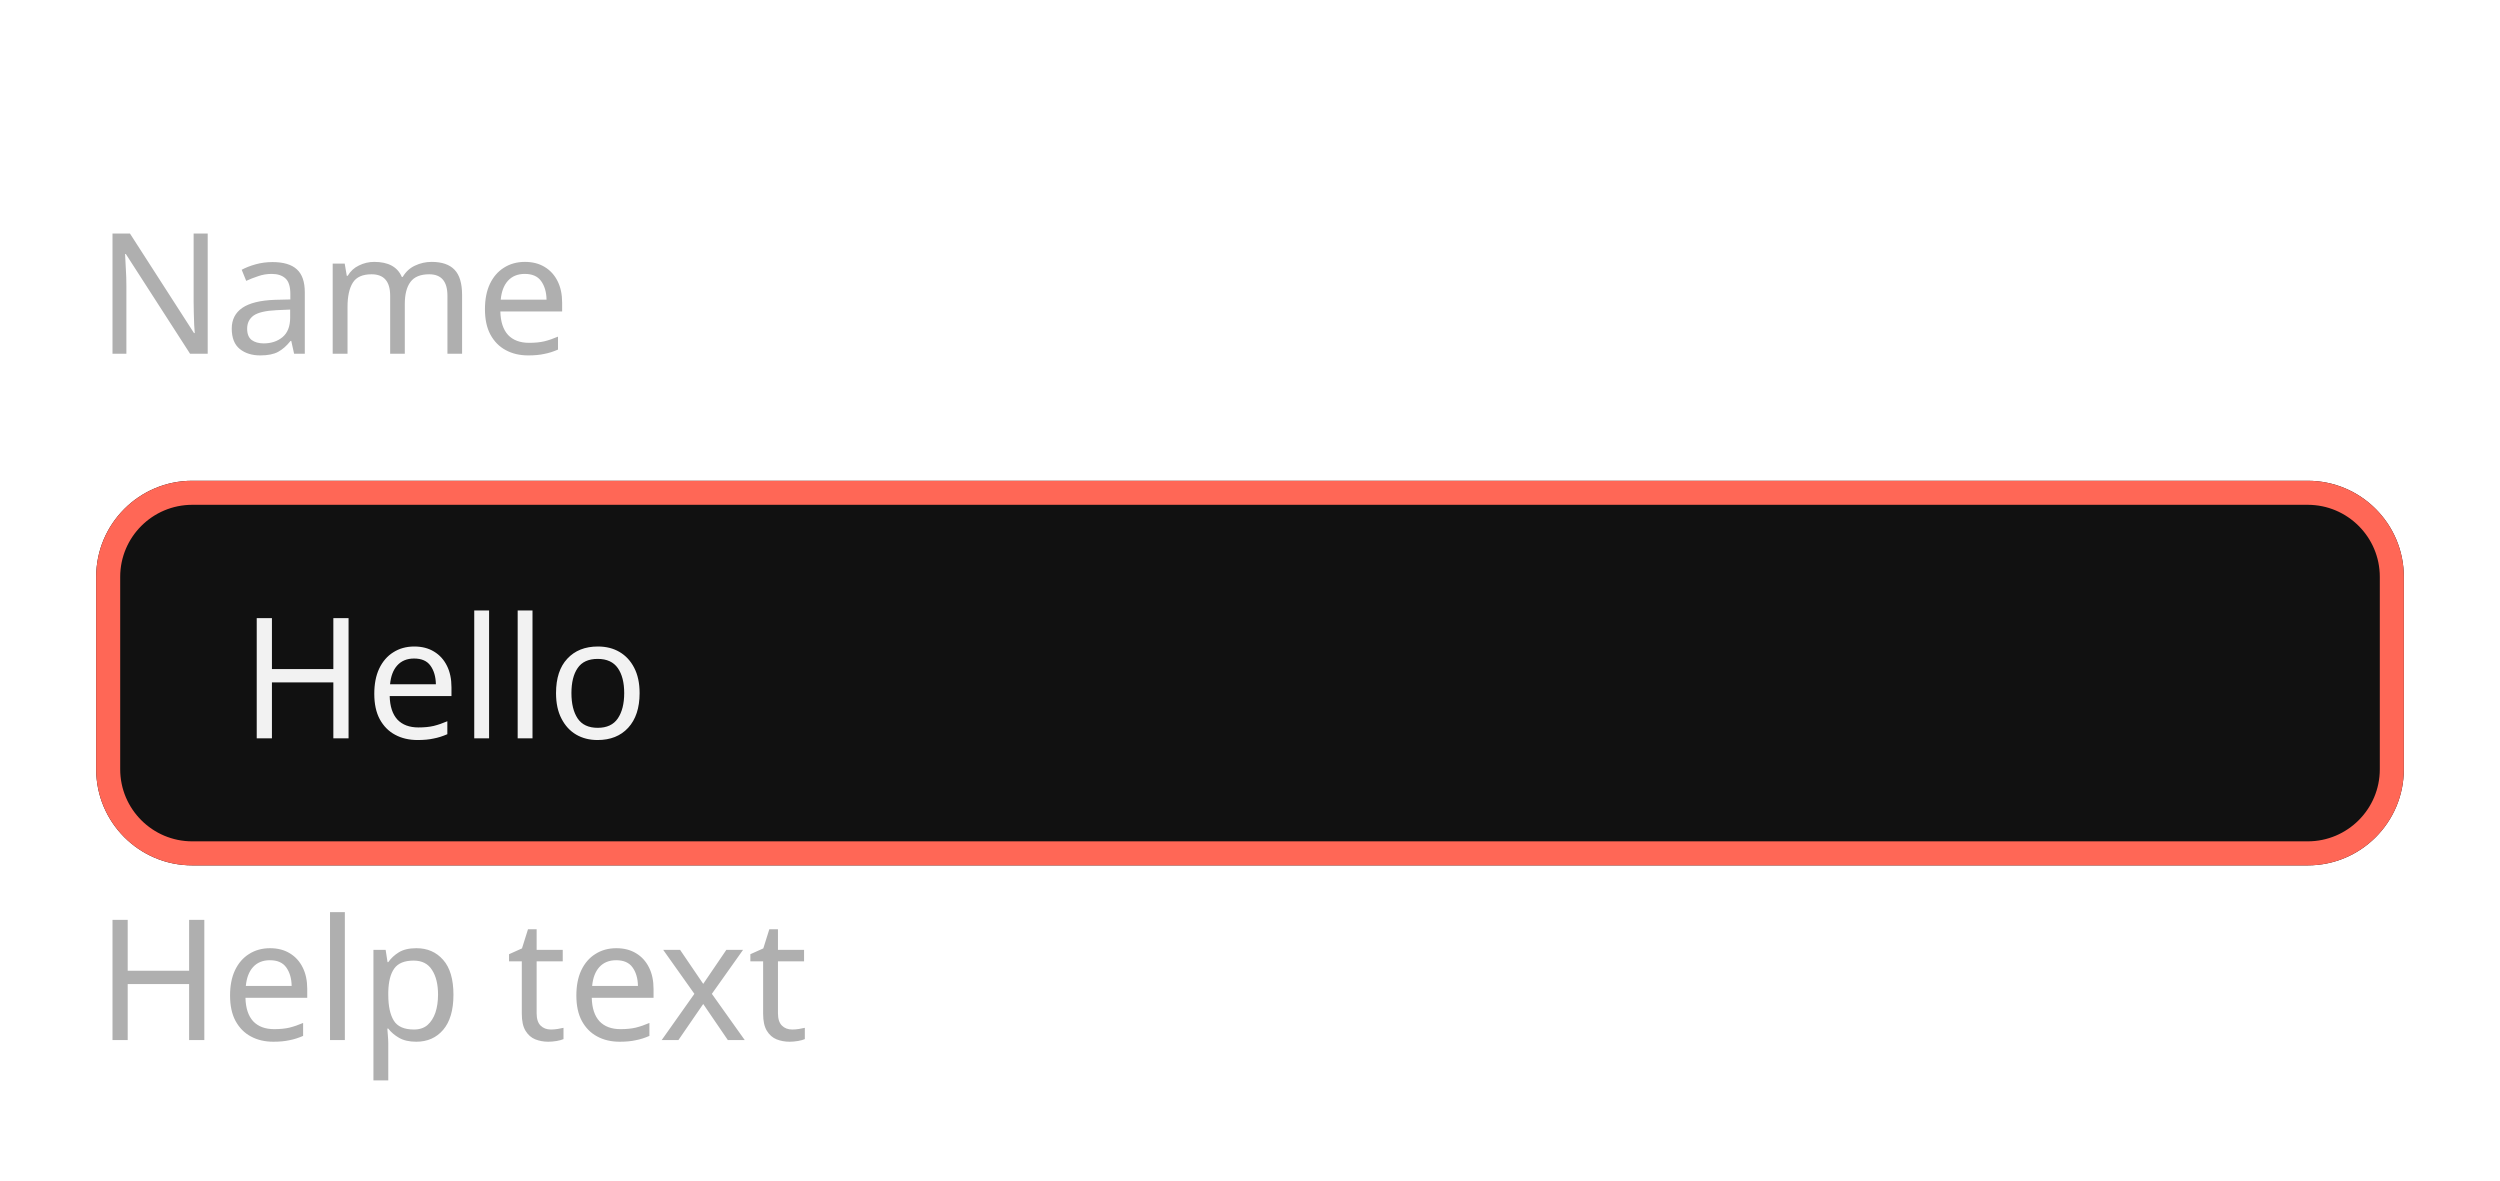
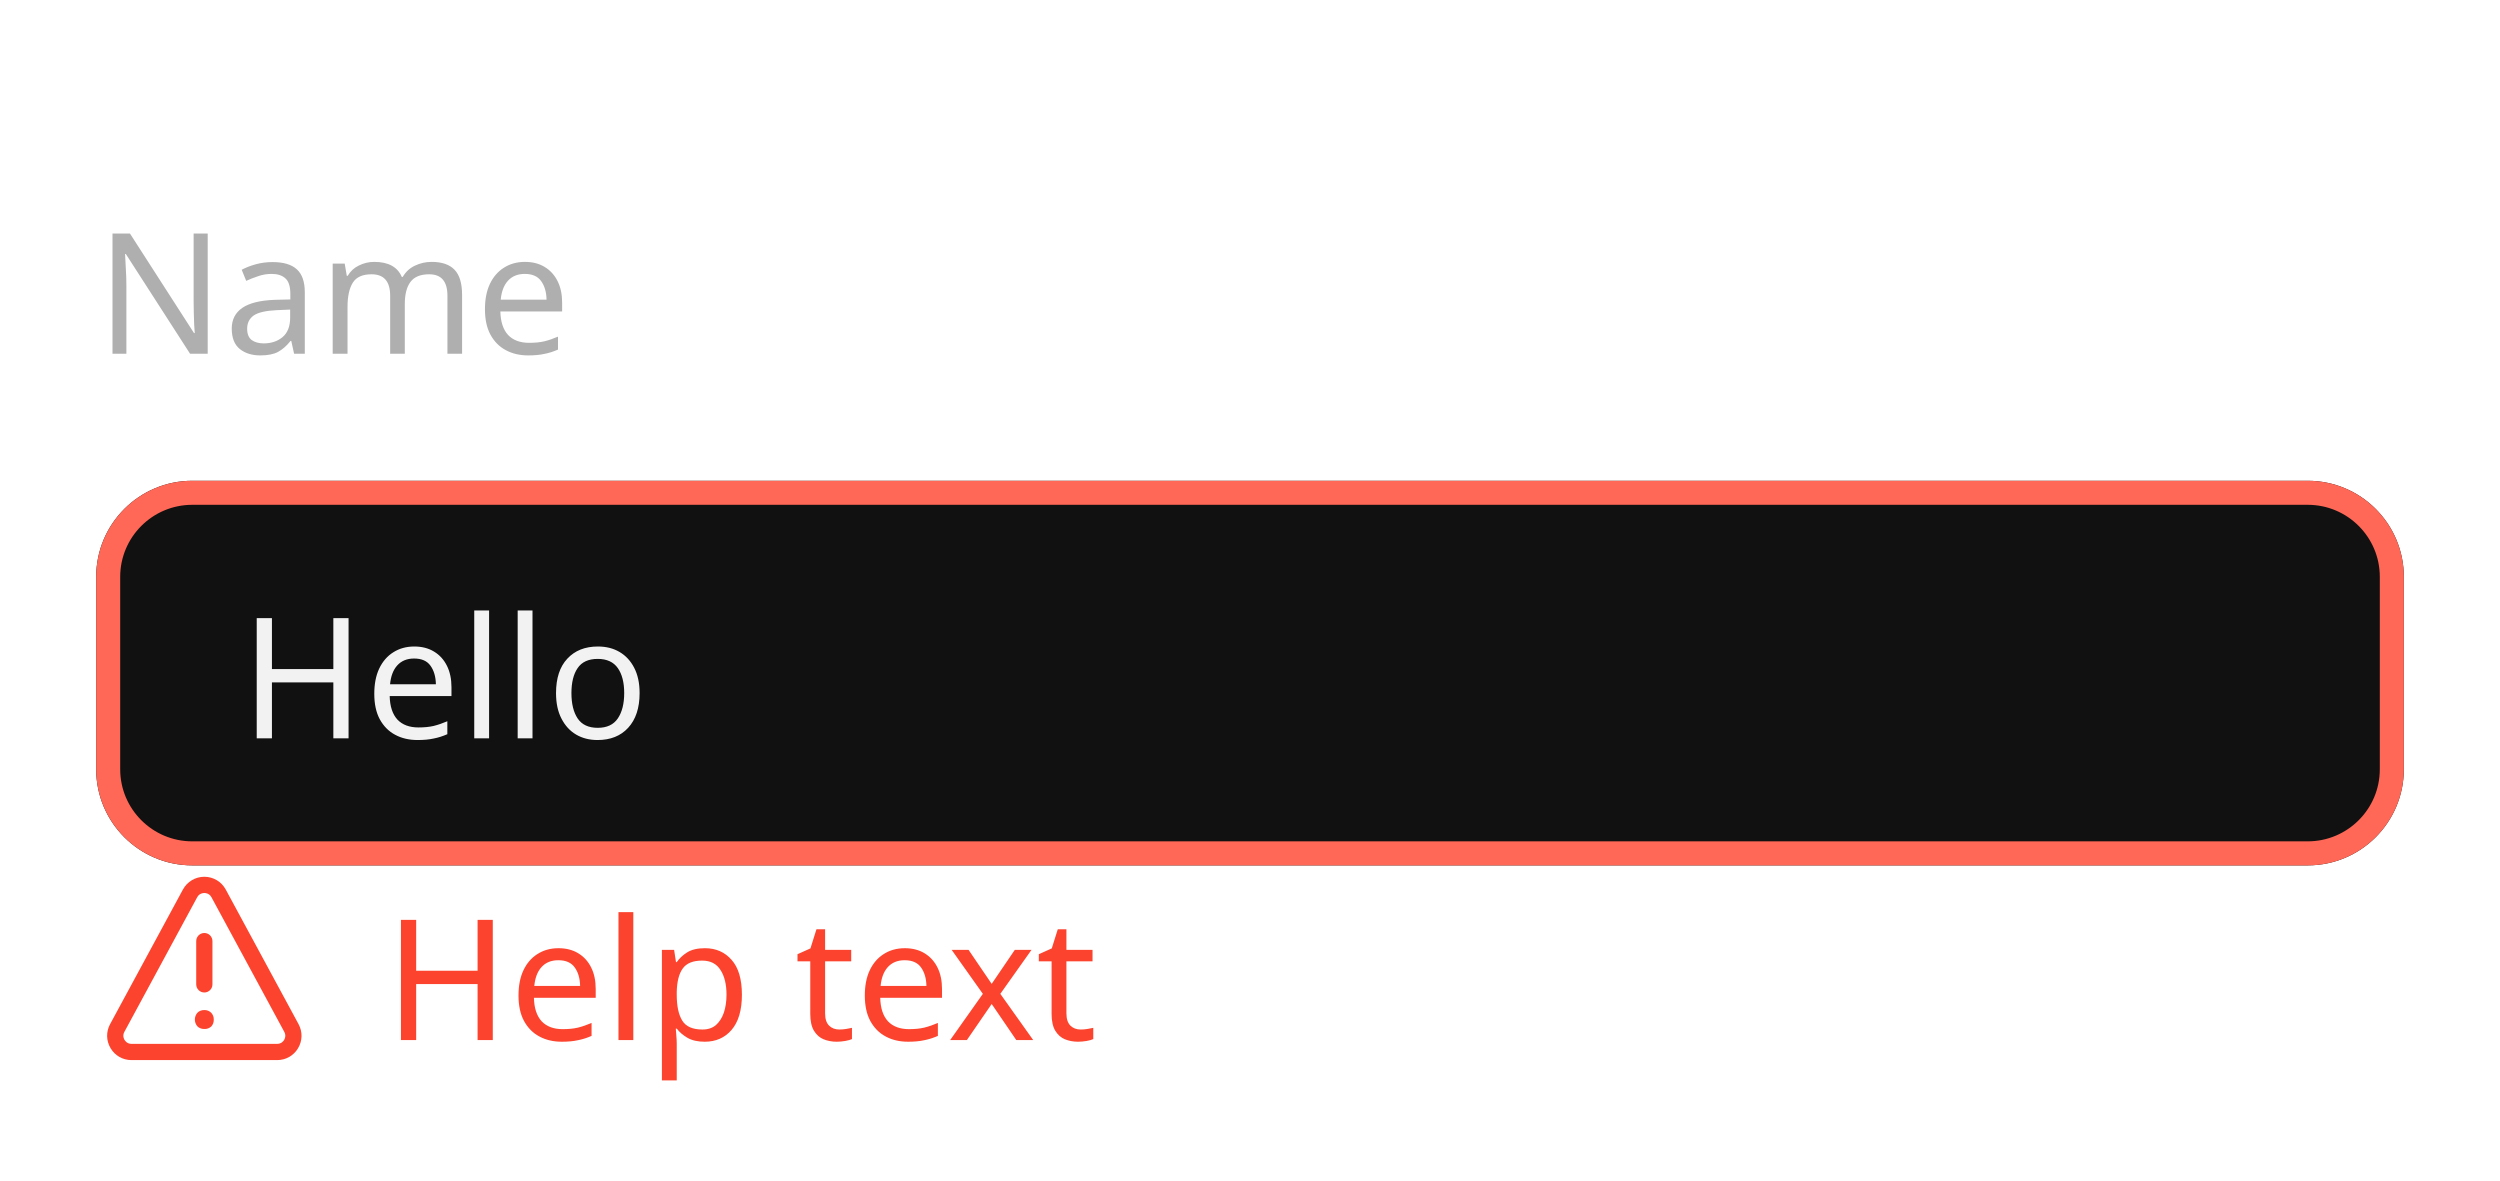
<svg xmlns="http://www.w3.org/2000/svg" width="208" height="98.2" viewBox="0 0 208 98.2">
  <rect data-part="container" data-tokens="width=field-width-medium" x="8" y="8" width="192" height="82.2" rx="0" fill="none" />
  <rect data-part="field" data-tokens="height=base-height-medium;cornerRadius=corner-radius-medium-size-medium;fill=color-gray-25-dark;stroke=negative-border-color-hover;strokeWidth=border-width-200;paddingInlineStart=base-padding-horizontal-medium;paddingInlineEnd=base-padding-horizontal-medium" x="8" y="40" width="192" height="32" rx="8" fill="rgb(17, 17, 17)" />
  <rect x="9" y="41" width="190" height="30" rx="7" fill="none" stroke="rgb(255, 103, 86)" stroke-width="2" />
  <text data-part="value" data-tokens="color=neutral-content-color-hover;fontSize=component-m-regular;fontWeight=component-m-regular;fontFamily=component-m-regular;lineHeight=component-m-regular" x="20" y="56" font-family="'Adobe Clean Spectrum VF', 'Adobe Clean Spectrum VF', adobe-clean-spectrum-vf, 'Adobe Clean', 'Source Sans 3', sans-serif" font-size="14" font-weight="400" dominant-baseline="central" fill="rgb(242, 242, 242)">Hello</text>
  <rect data-part="field-label" data-tokens="height=base-height-medium;gap=base-gap-medium" x="8" y="8" width="34.664" height="32" rx="0" fill="none" />
  <text data-part="field-label.label" data-tokens="color=neutral-subdued-content-color-default;fontSize=component-m-regular;fontWeight=component-m-regular;fontFamily=component-m-regular;lineHeight=line-height-100" x="8" y="24" font-family="'Adobe Clean Spectrum VF', 'Adobe Clean Spectrum VF', adobe-clean-spectrum-vf, 'Adobe Clean', 'Source Sans 3', sans-serif" font-size="14" font-weight="400" dominant-baseline="central" fill="rgb(175, 175, 175)">Name</text>
-   <rect data-part="help-text" data-tokens="gap=base-gap-medium" x="8" y="72" width="52.234" height="18.2" rx="0" fill="none" />
-   <text data-part="help-text.text" data-tokens="color=neutral-subdued-content-color-default;fontSize=component-m-regular;fontWeight=component-m-regular;fontFamily=component-m-regular;lineHeight=line-height-100" x="8" y="81.1" font-family="'Adobe Clean Spectrum VF', 'Adobe Clean Spectrum VF', adobe-clean-spectrum-vf, 'Adobe Clean', 'Source Sans 3', sans-serif" font-size="14" font-weight="400" dominant-baseline="central" fill="rgb(175, 175, 175)">Help text</text>
+   <rect data-part="help-text" data-tokens="gap=base-gap-medium" x="8" y="72" width="76.234" height="18.2" rx="0" fill="none" />
+   <g data-part="help-text.icon" data-tokens="color=negative-content-color-default;width=workflow-icon-medium;height=workflow-icon-medium">
+     <rect x="8" y="72" width="18" height="18" fill="none" />
+     <g transform="translate(8 72) scale(0.9)">
+       <path d="m9.999,15.123c-.231.008-.455-.074-.627-.228-.33-.365-.33-.92,0-1.285.169-.158.395-.243.627-.235.236-.009.466.08.633.247.162.168.249.394.241.627.012.235-.07.465-.228.639-.174.165-.408.25-.647.235Z" fill="rgb(252, 67, 46)" />
+       <path d="m10,11.75c-.414,0-.75-.336-.75-.75v-4c0-.414.336-.75.75-.75s.75.336.75.75v4c0,.414-.336.75-.75.75Z" fill="rgb(252, 67, 46)" />
+       <path d="m16.733,18H3.267c-.8,0-1.523-.41-1.933-1.098s-.427-1.519-.046-2.223L8.021,2.232c.394-.728,1.152-1.18,1.979-1.18s1.585.452,1.979,1.18l6.733,12.447c.381.704.363,1.535-.046,2.223s-1.132,1.098-1.933,1.098ZM10,2.553c-.134,0-.468.038-.66.393L2.607,15.393c-.183.339-.05.632.016.741.065.11.259.366.644.366h13.467c.385,0,.579-.256.644-.366.066-.109.199-.402.016-.741L10.66,2.945c-.192-.354-.525-.393-.66-.393Z" fill="rgb(252, 67, 46)" />
+     </g>
+   </g>
+   <text data-part="help-text.text" data-tokens="color=negative-content-color-default;fontSize=component-m-regular;fontWeight=component-m-regular;fontFamily=component-m-regular;lineHeight=line-height-100" x="32" y="81.1" font-family="'Adobe Clean Spectrum VF', 'Adobe Clean Spectrum VF', adobe-clean-spectrum-vf, 'Adobe Clean', 'Source Sans 3', sans-serif" font-size="14" font-weight="400" dominant-baseline="central" fill="rgb(252, 67, 46)">Help text</text>
</svg>
